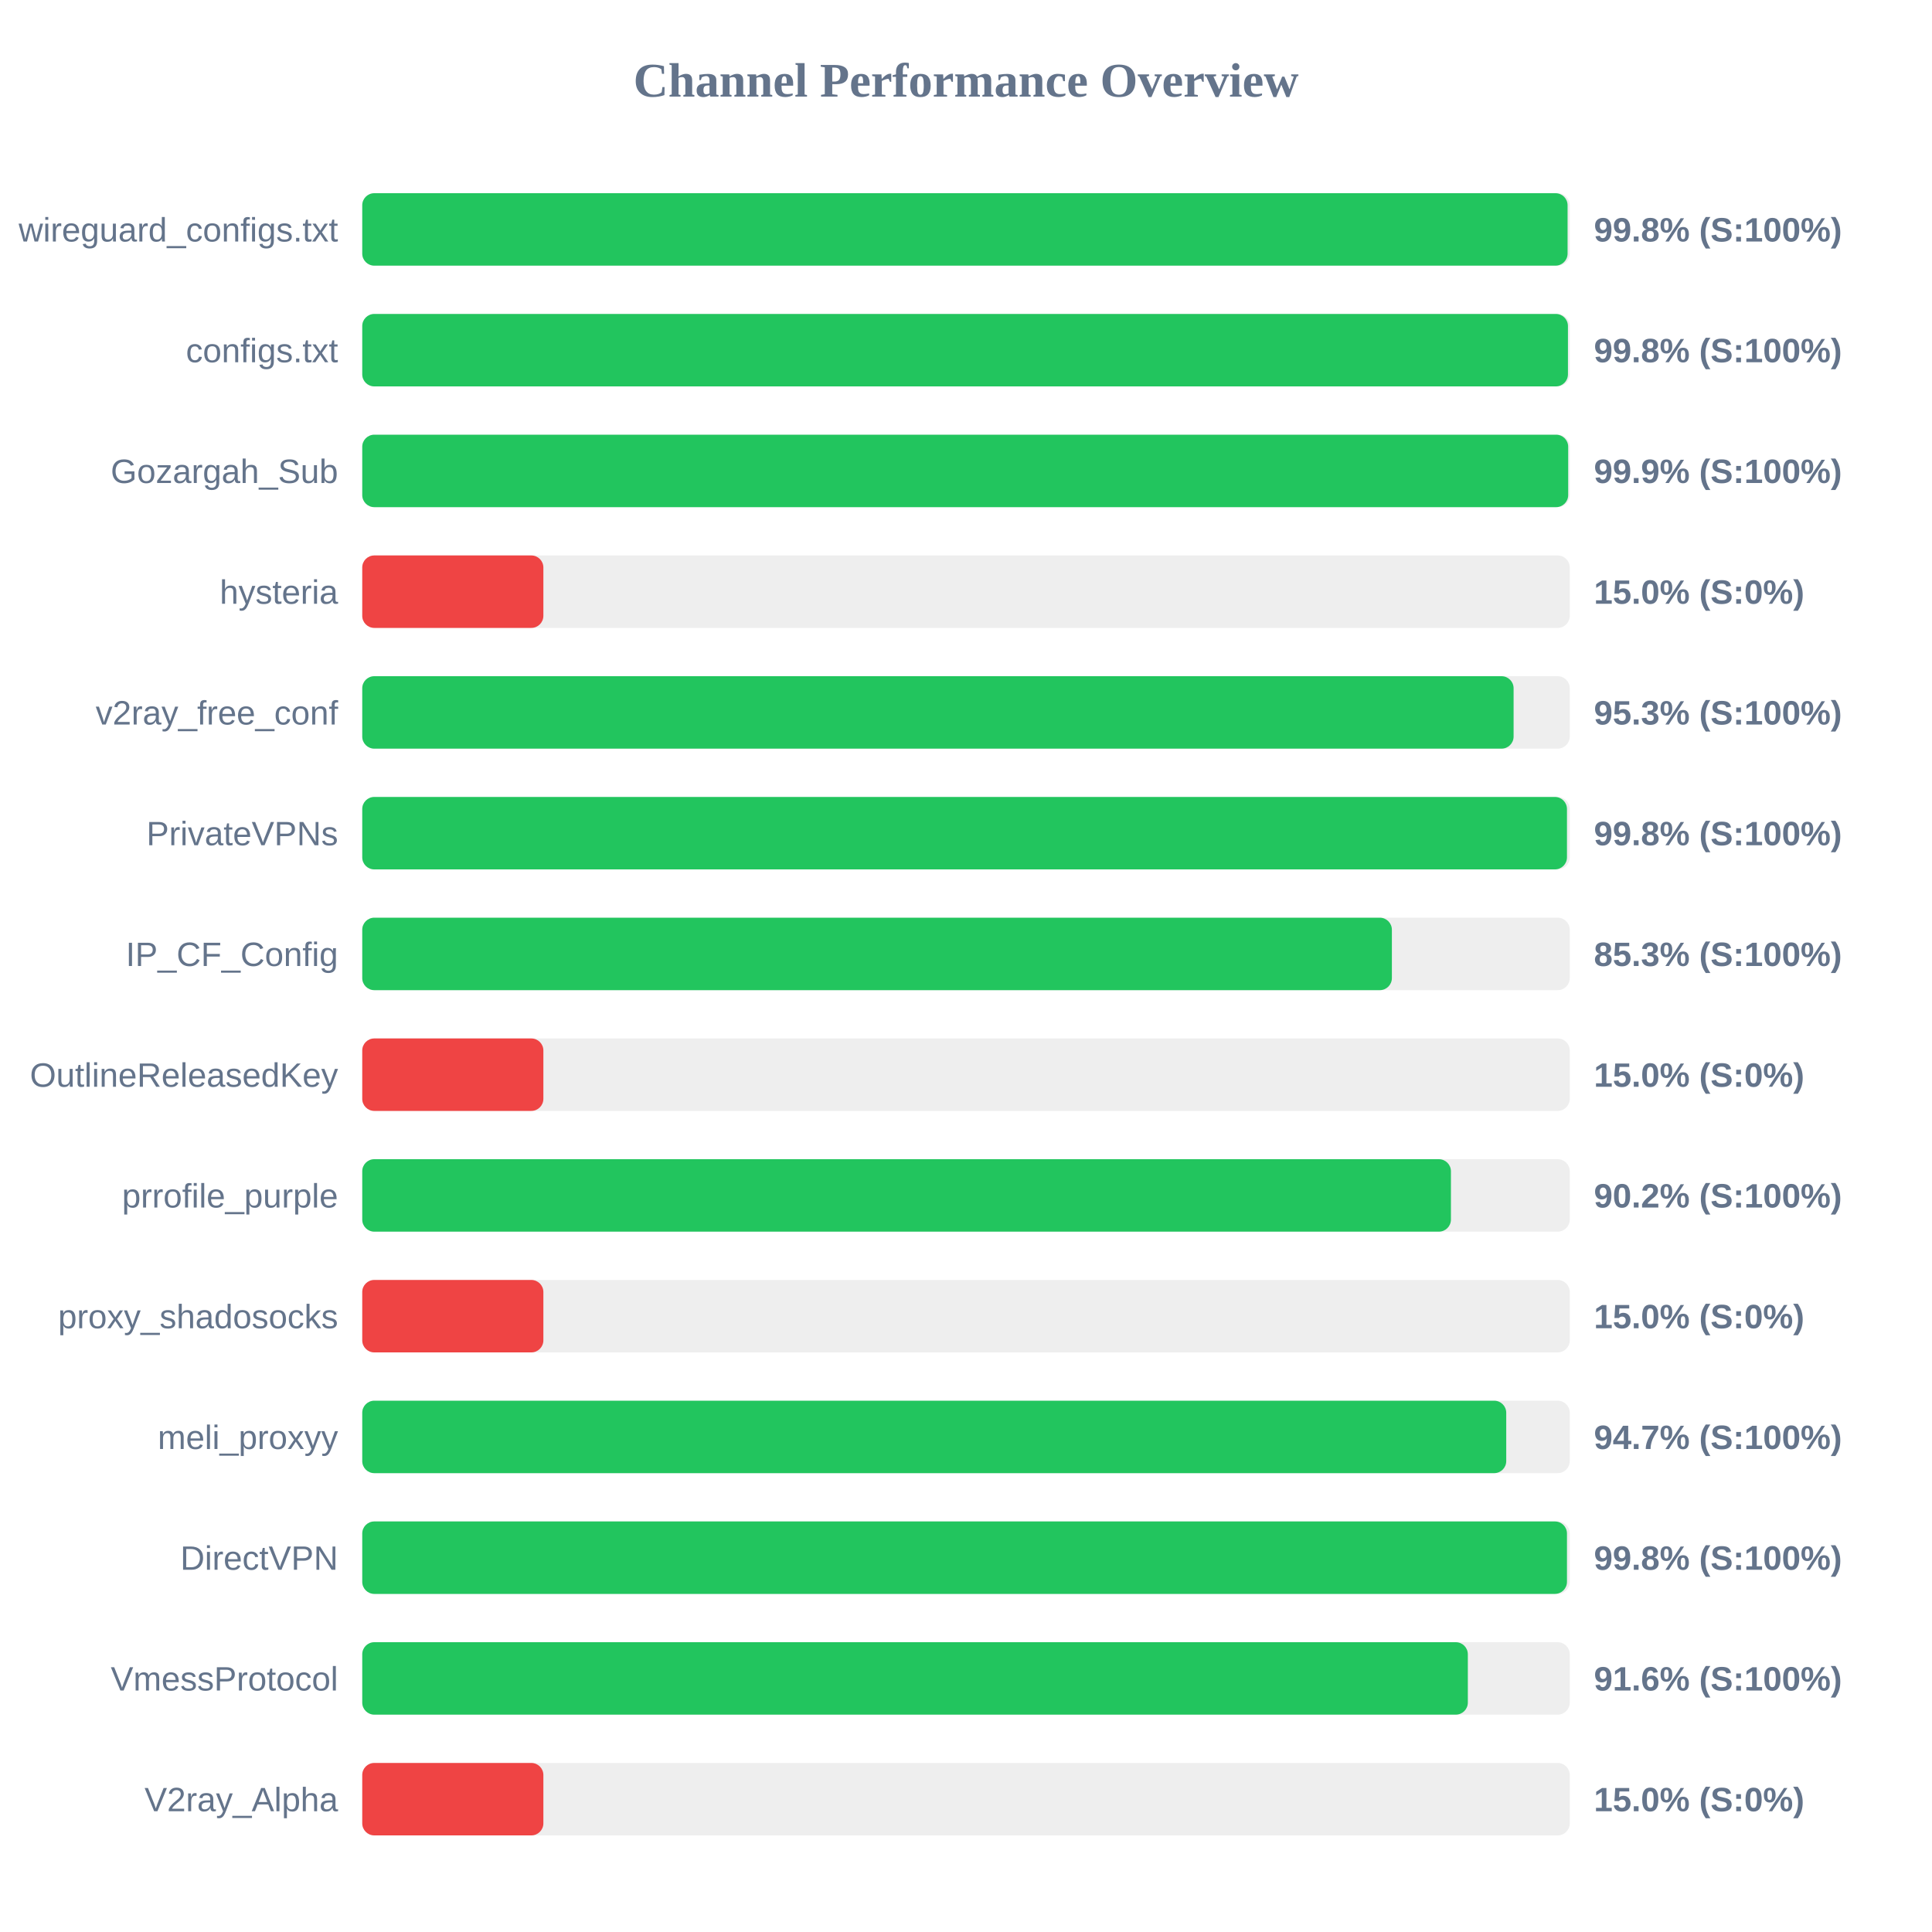
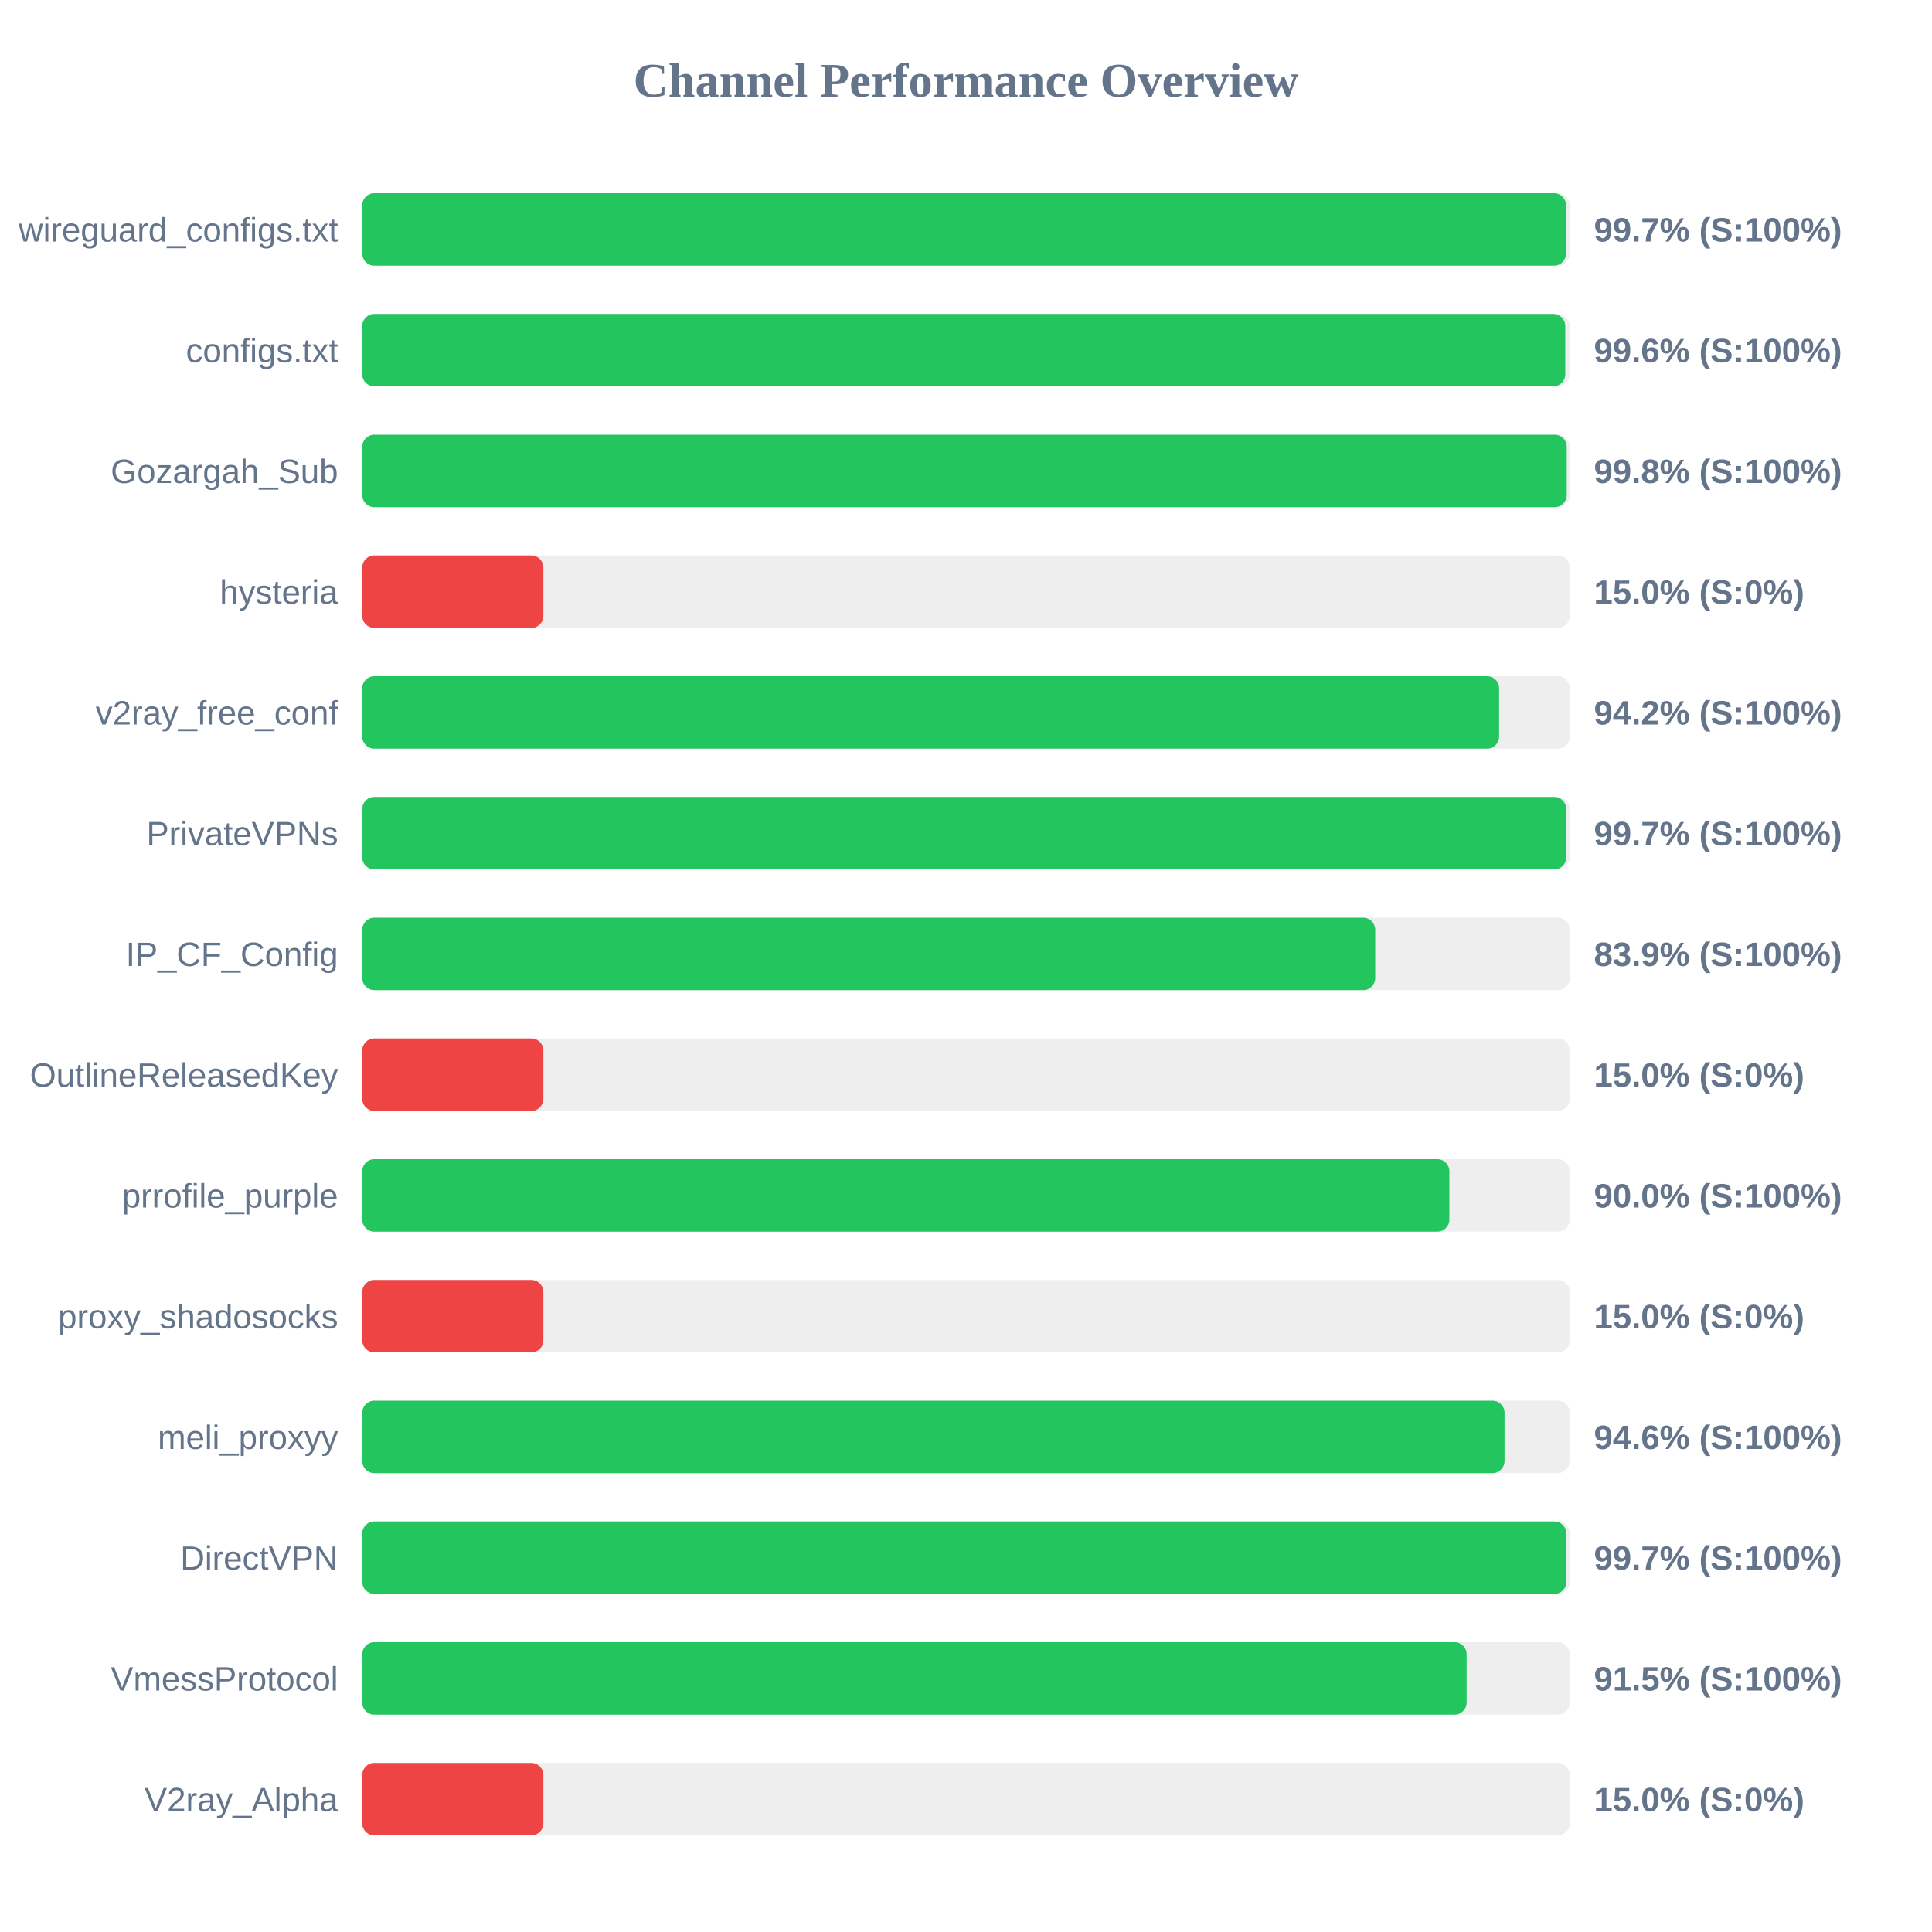
<svg xmlns="http://www.w3.org/2000/svg" width="800" height="800" version="1.1">
  <style>
        .row { font: 14px Arial; fill: #64748b; }
        .score { font: bold 14px Arial; fill: #64748b; }
    </style>
  <text x="400" y="40" text-anchor="middle" font-size="20px" font-weight="bold" fill="#64748b">Channel Performance Overview</text>
  <rect x="150" y="80" width="500" height="30" fill="#eee" rx="5" />
-   <rect x="150" y="80" width="499.1" height="30" fill="#22c55e" rx="5" />
+   <rect x="150" y="80" width="498.45" height="30" fill="#22c55e" rx="5" />
  <text x="140" y="100" text-anchor="end" class="row">wireguard_configs.txt</text>
-   <text x="660" y="100" text-anchor="start" class="score">99.8% (S:100%)</text>
+   <text x="660" y="100" text-anchor="start" class="score">99.7% (S:100%)</text>
  <rect x="150" y="130" width="500" height="30" fill="#eee" rx="5" />
-   <rect x="150" y="130" width="499.25" height="30" fill="#22c55e" rx="5" />
+   <rect x="150" y="130" width="498.15" height="30" fill="#22c55e" rx="5" />
  <text x="140" y="150" text-anchor="end" class="row">configs.txt</text>
-   <text x="660" y="150" text-anchor="start" class="score">99.8% (S:100%)</text>
+   <text x="660" y="150" text-anchor="start" class="score">99.6% (S:100%)</text>
  <rect x="150" y="180" width="500" height="30" fill="#eee" rx="5" />
-   <rect x="150" y="180" width="499.35" height="30" fill="#22c55e" rx="5" />
+   <rect x="150" y="180" width="498.75" height="30" fill="#22c55e" rx="5" />
  <text x="140" y="200" text-anchor="end" class="row">Gozargah_Sub</text>
-   <text x="660" y="200" text-anchor="start" class="score">99.9% (S:100%)</text>
+   <text x="660" y="200" text-anchor="start" class="score">99.8% (S:100%)</text>
  <rect x="150" y="230" width="500" height="30" fill="#eee" rx="5" />
  <rect x="150" y="230" width="75.0" height="30" fill="#ef4444" rx="5" />
  <text x="140" y="250" text-anchor="end" class="row">hysteria</text>
  <text x="660" y="250" text-anchor="start" class="score">15.0% (S:0%)</text>
  <rect x="150" y="280" width="500" height="30" fill="#eee" rx="5" />
-   <rect x="150" y="280" width="476.75" height="30" fill="#22c55e" rx="5" />
+   <rect x="150" y="280" width="470.75" height="30" fill="#22c55e" rx="5" />
  <text x="140" y="300" text-anchor="end" class="row">v2ray_free_conf</text>
-   <text x="660" y="300" text-anchor="start" class="score">95.3% (S:100%)</text>
+   <text x="660" y="300" text-anchor="start" class="score">94.2% (S:100%)</text>
  <rect x="150" y="330" width="500" height="30" fill="#eee" rx="5" />
-   <rect x="150" y="330" width="498.85" height="30" fill="#22c55e" rx="5" />
+   <rect x="150" y="330" width="498.55" height="30" fill="#22c55e" rx="5" />
  <text x="140" y="350" text-anchor="end" class="row">PrivateVPNs</text>
-   <text x="660" y="350" text-anchor="start" class="score">99.8% (S:100%)</text>
+   <text x="660" y="350" text-anchor="start" class="score">99.7% (S:100%)</text>
  <rect x="150" y="380" width="500" height="30" fill="#eee" rx="5" />
-   <rect x="150" y="380" width="426.35" height="30" fill="#22c55e" rx="5" />
+   <rect x="150" y="380" width="419.45" height="30" fill="#22c55e" rx="5" />
  <text x="140" y="400" text-anchor="end" class="row">IP_CF_Config</text>
-   <text x="660" y="400" text-anchor="start" class="score">85.3% (S:100%)</text>
+   <text x="660" y="400" text-anchor="start" class="score">83.9% (S:100%)</text>
  <rect x="150" y="430" width="500" height="30" fill="#eee" rx="5" />
  <rect x="150" y="430" width="75.0" height="30" fill="#ef4444" rx="5" />
  <text x="140" y="450" text-anchor="end" class="row">OutlineReleasedKey</text>
  <text x="660" y="450" text-anchor="start" class="score">15.0% (S:0%)</text>
  <rect x="150" y="480" width="500" height="30" fill="#eee" rx="5" />
-   <rect x="150" y="480" width="450.8" height="30" fill="#22c55e" rx="5" />
+   <rect x="150" y="480" width="450.15" height="30" fill="#22c55e" rx="5" />
  <text x="140" y="500" text-anchor="end" class="row">prrofile_purple</text>
-   <text x="660" y="500" text-anchor="start" class="score">90.2% (S:100%)</text>
+   <text x="660" y="500" text-anchor="start" class="score">90.0% (S:100%)</text>
  <rect x="150" y="530" width="500" height="30" fill="#eee" rx="5" />
  <rect x="150" y="530" width="75.0" height="30" fill="#ef4444" rx="5" />
  <text x="140" y="550" text-anchor="end" class="row">proxy_shadosocks</text>
  <text x="660" y="550" text-anchor="start" class="score">15.0% (S:0%)</text>
  <rect x="150" y="580" width="500" height="30" fill="#eee" rx="5" />
-   <rect x="150" y="580" width="473.7" height="30" fill="#22c55e" rx="5" />
+   <rect x="150" y="580" width="473.0" height="30" fill="#22c55e" rx="5" />
  <text x="140" y="600" text-anchor="end" class="row">meli_proxyy</text>
-   <text x="660" y="600" text-anchor="start" class="score">94.7% (S:100%)</text>
+   <text x="660" y="600" text-anchor="start" class="score">94.6% (S:100%)</text>
  <rect x="150" y="630" width="500" height="30" fill="#eee" rx="5" />
-   <rect x="150" y="630" width="498.85" height="30" fill="#22c55e" rx="5" />
+   <rect x="150" y="630" width="498.6" height="30" fill="#22c55e" rx="5" />
  <text x="140" y="650" text-anchor="end" class="row">DirectVPN</text>
-   <text x="660" y="650" text-anchor="start" class="score">99.8% (S:100%)</text>
+   <text x="660" y="650" text-anchor="start" class="score">99.7% (S:100%)</text>
  <rect x="150" y="680" width="500" height="30" fill="#eee" rx="5" />
-   <rect x="150" y="680" width="457.8" height="30" fill="#22c55e" rx="5" />
+   <rect x="150" y="680" width="457.3" height="30" fill="#22c55e" rx="5" />
  <text x="140" y="700" text-anchor="end" class="row">VmessProtocol</text>
-   <text x="660" y="700" text-anchor="start" class="score">91.6% (S:100%)</text>
+   <text x="660" y="700" text-anchor="start" class="score">91.5% (S:100%)</text>
  <rect x="150" y="730" width="500" height="30" fill="#eee" rx="5" />
  <rect x="150" y="730" width="75.0" height="30" fill="#ef4444" rx="5" />
  <text x="140" y="750" text-anchor="end" class="row">V2ray_Alpha</text>
  <text x="660" y="750" text-anchor="start" class="score">15.0% (S:0%)</text>
</svg>
